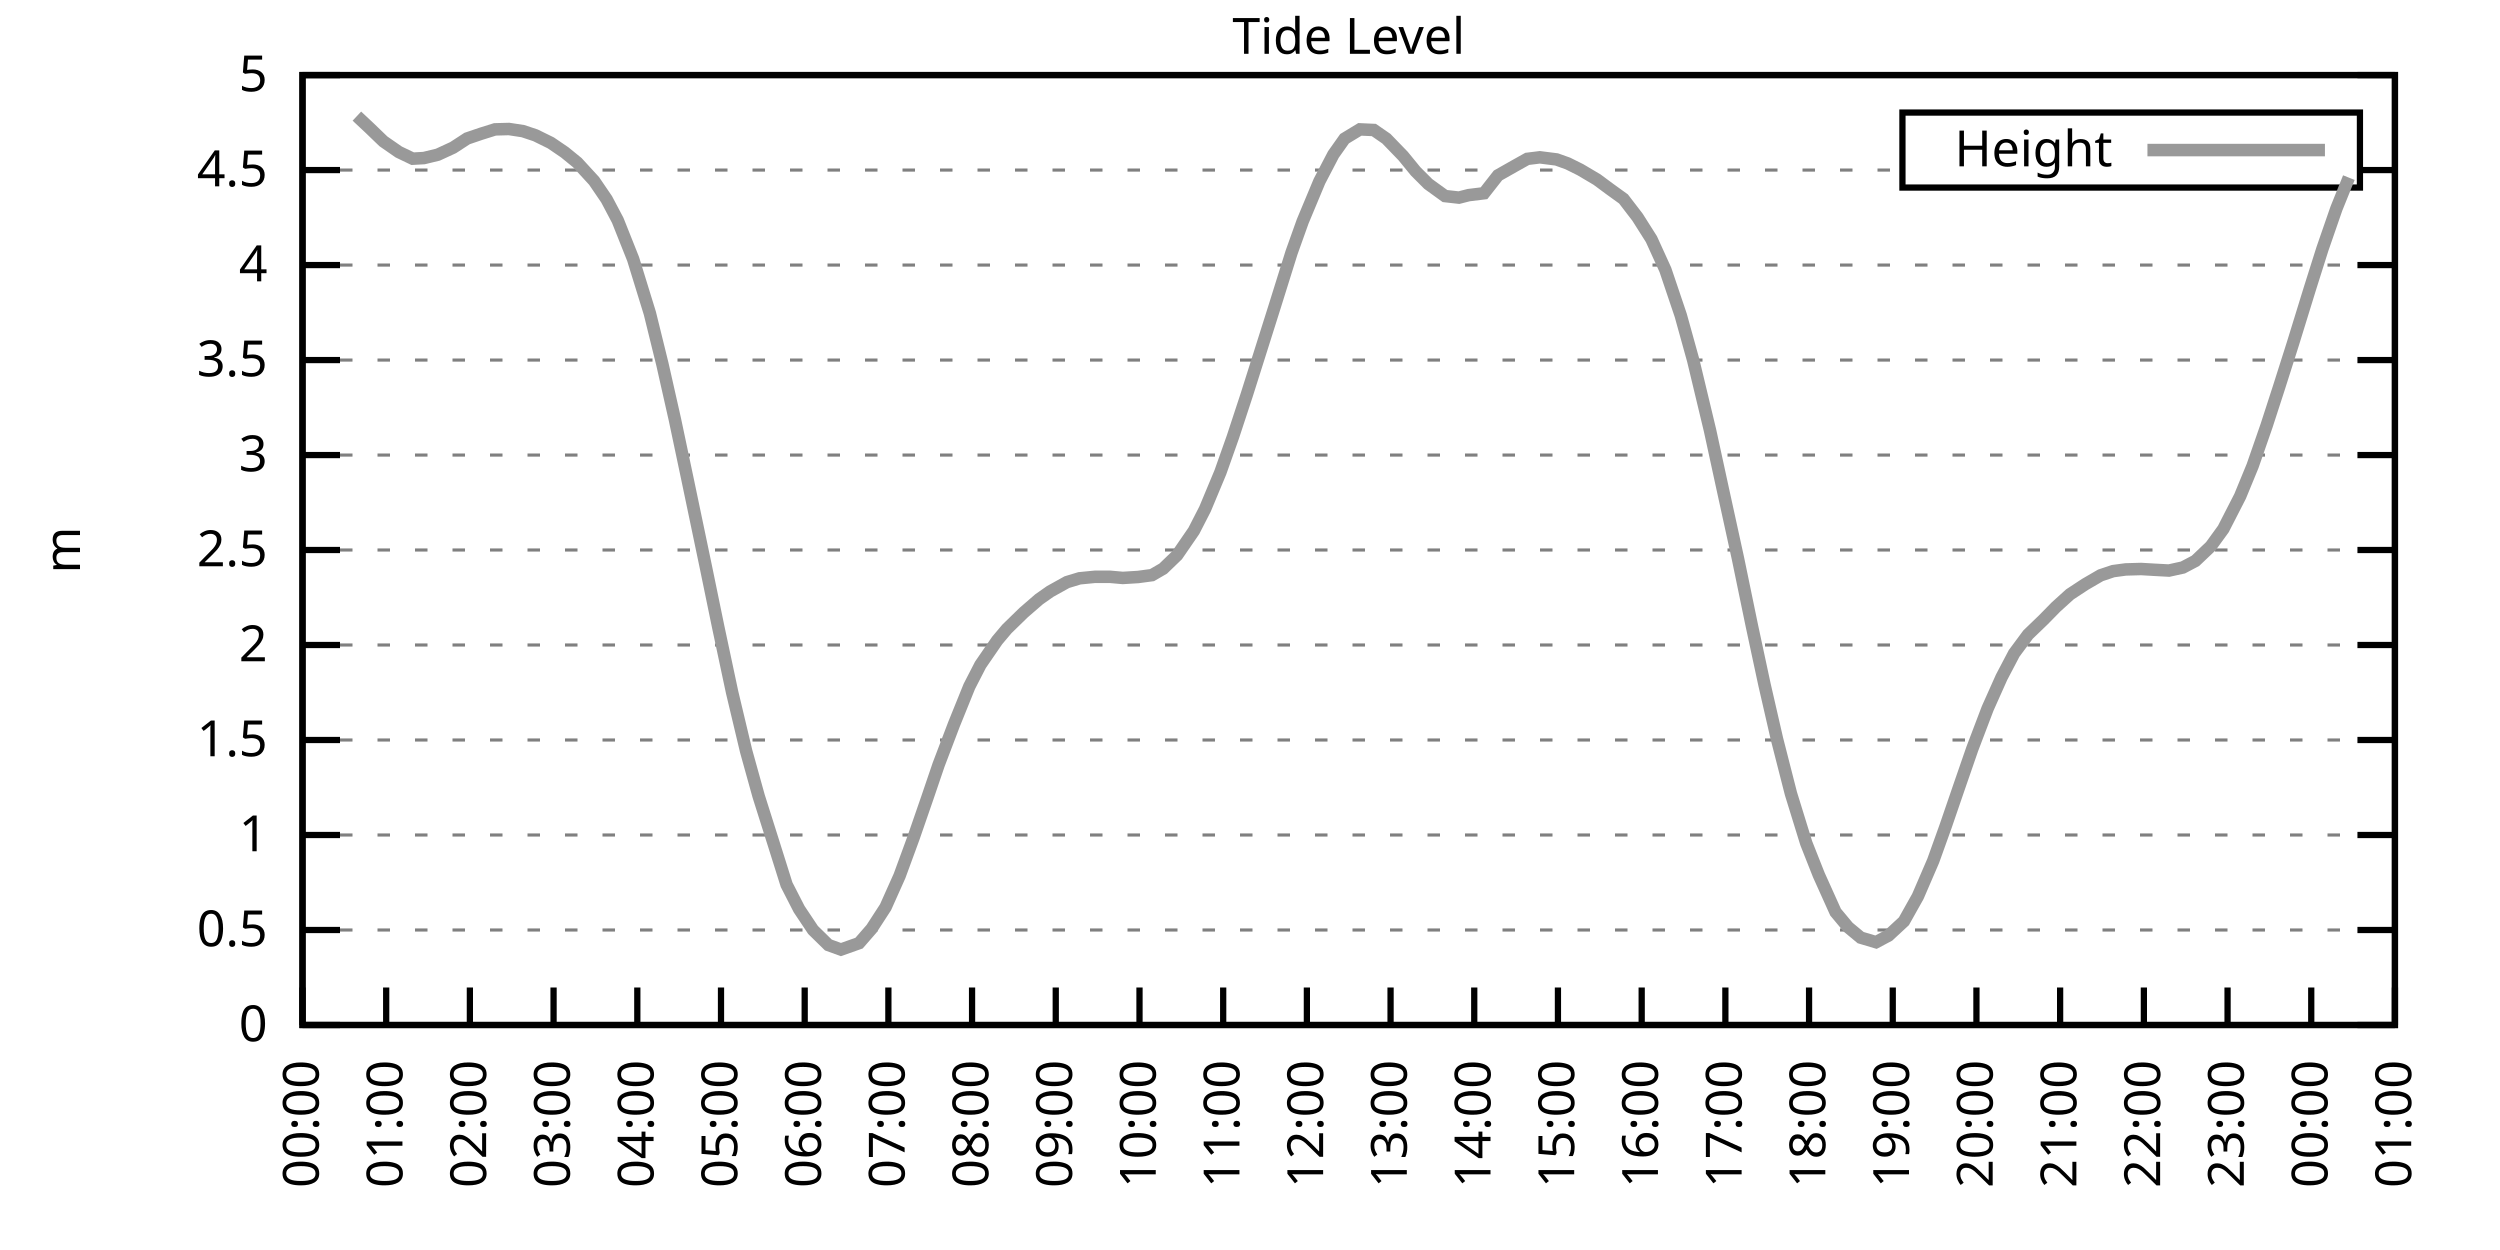
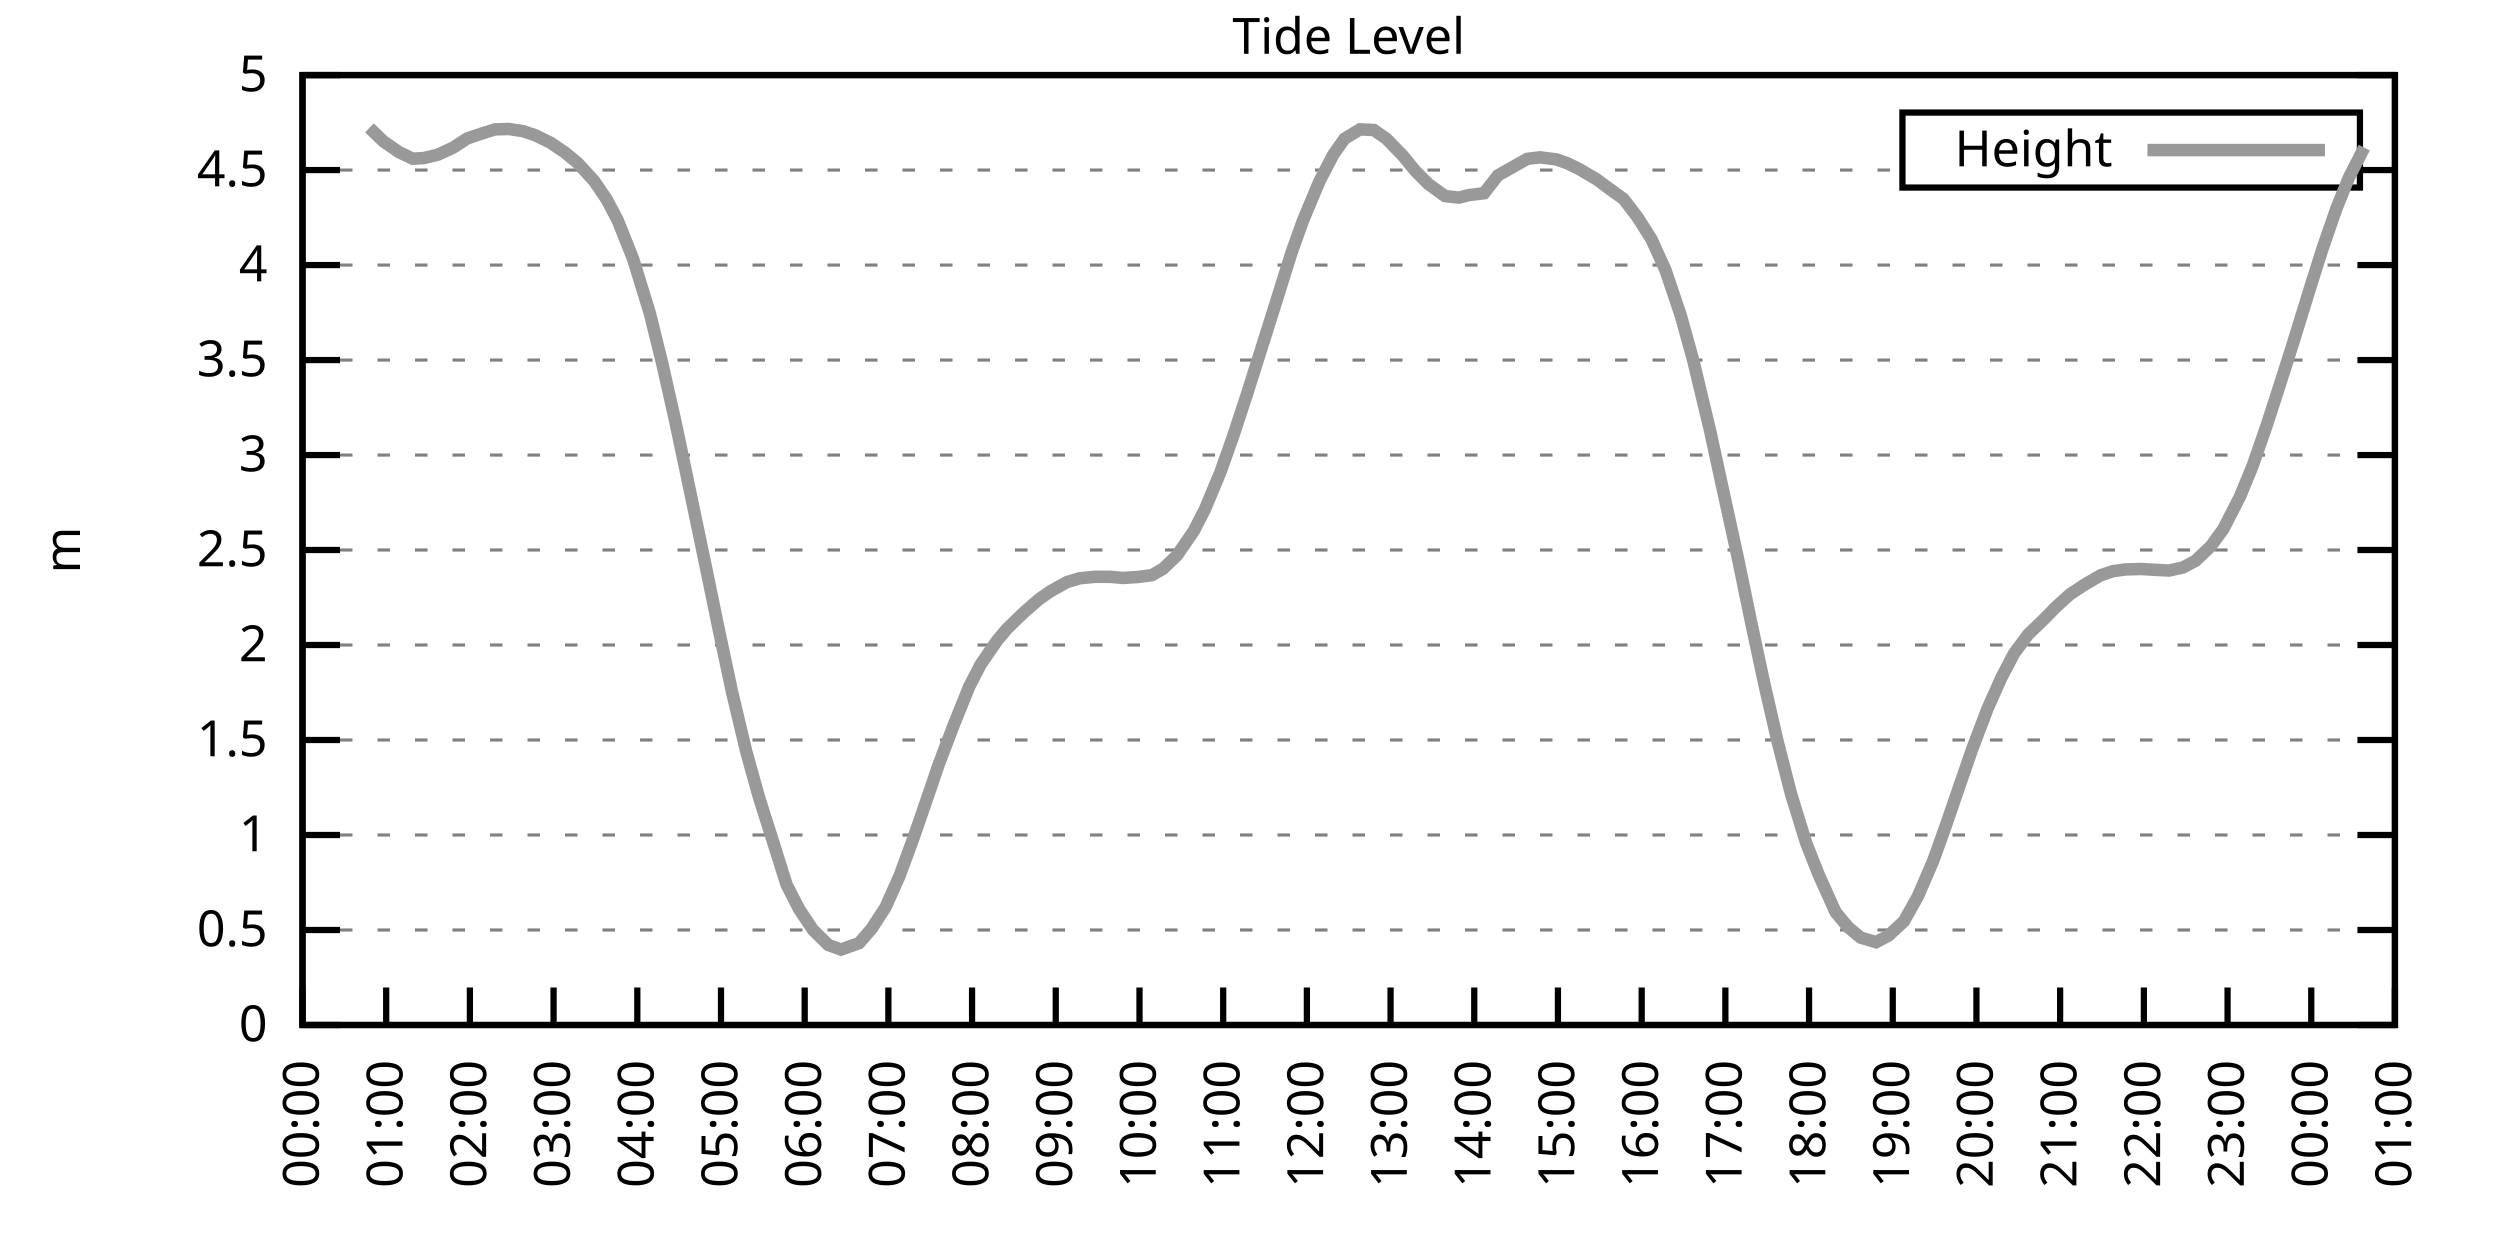
<svg xmlns="http://www.w3.org/2000/svg" xmlns:xlink="http://www.w3.org/1999/xlink" width="400" height="200" viewBox="0 0 400 200">
  <g id="gnuplot_canvas">
    <rect x="0" y="0" width="400" height="200" fill="none" />
    <defs>
      <circle id="gpDot" r="0.5" stroke-width="0.5" stroke="currentColor" />
      <path id="gpPt0" stroke-width="0.333" stroke="currentColor" d="M-1,0 h2 M0,-1 v2" />
      <path id="gpPt1" stroke-width="0.333" stroke="currentColor" d="M-1,-1 L1,1 M1,-1 L-1,1" />
      <path id="gpPt2" stroke-width="0.333" stroke="currentColor" d="M-1,0 L1,0 M0,-1 L0,1 M-1,-1 L1,1 M-1,1 L1,-1" />
      <rect id="gpPt3" stroke-width="0.333" stroke="currentColor" x="-1" y="-1" width="2" height="2" />
      <rect id="gpPt4" stroke-width="0.333" stroke="currentColor" fill="currentColor" x="-1" y="-1" width="2" height="2" />
      <circle id="gpPt5" stroke-width="0.333" stroke="currentColor" cx="0" cy="0" r="1" />
      <use xlink:href="#gpPt5" id="gpPt6" fill="currentColor" stroke="none" />
      <path id="gpPt7" stroke-width="0.333" stroke="currentColor" d="M0,-1.33 L-1.33,0.67 L1.33,0.67 z" />
      <use xlink:href="#gpPt7" id="gpPt8" fill="currentColor" stroke="none" />
      <use xlink:href="#gpPt7" id="gpPt9" stroke="currentColor" transform="rotate(180)" />
      <use xlink:href="#gpPt9" id="gpPt10" fill="currentColor" stroke="none" />
      <use xlink:href="#gpPt3" id="gpPt11" stroke="currentColor" transform="rotate(45)" />
      <use xlink:href="#gpPt11" id="gpPt12" fill="currentColor" stroke="none" />
      <path id="gpPt13" stroke-width="0.333" stroke="currentColor" d="M0,1.330 L1.265,0.411 L0.782,-1.067 L-0.782,-1.076 L-1.265,0.411 z" />
      <use xlink:href="#gpPt13" id="gpPt14" fill="currentColor" stroke="none" />
      <filter id="textbox" filterUnits="objectBoundingBox" x="0" y="0" height="1" width="1">
        <feFlood flood-color="white" flood-opacity="1" result="bgnd" />
        <feComposite in="SourceGraphic" in2="bgnd" operator="atop" />
      </filter>
      <filter id="greybox" filterUnits="objectBoundingBox" x="0" y="0" height="1" width="1">
        <feFlood flood-color="lightgrey" flood-opacity="1" result="grey" />
        <feComposite in="SourceGraphic" in2="grey" operator="atop" />
      </filter>
    </defs>
    <g fill="none" color="white" stroke="currentColor" stroke-width="1.00" stroke-linecap="butt" stroke-linejoin="miter">
</g>
    <g fill="none" color="black" stroke="currentColor" stroke-width="1.00" stroke-linecap="butt" stroke-linejoin="miter">
      <g stroke="none" shape-rendering="crispEdges">
        <polygon fill="rgb(255, 255, 255)" points="48.40,164.00 383.18,164.00 383.18,12.02 48.40,12.02 " />
      </g>
    </g>
    <g fill="none" color="black" stroke="currentColor" stroke-width="1.00" stroke-linecap="butt" stroke-linejoin="miter">
</g>
    <g fill="none" color="black" stroke="black" stroke-width="0.50" stroke-linecap="butt" stroke-linejoin="miter">
</g>
    <g fill="none" color="gray" stroke="currentColor" stroke-width="0.50" stroke-linecap="butt" stroke-linejoin="miter">
      <path stroke="gray" stroke-dasharray="2,4" class="gridline" d="M48.40,164.00 L383.19,164.00  " />
    </g>
    <g fill="none" color="gray" stroke="gray" stroke-width="1.00" stroke-linecap="butt" stroke-linejoin="miter">
</g>
    <g fill="none" color="black" stroke="currentColor" stroke-width="1.00" stroke-linecap="butt" stroke-linejoin="miter">
      <path stroke="black" d="M48.40,164.00 L54.40,164.00 M383.19,164.00 L377.19,164.00  " />
      <g transform="translate(42.80,166.60)" stroke="none" fill="black" font-family="Sans" font-size="8.00" text-anchor="end">
        <text>
          <tspan font-family="Sans"> 0</tspan>
        </text>
      </g>
    </g>
    <g fill="none" color="black" stroke="currentColor" stroke-width="1.00" stroke-linecap="butt" stroke-linejoin="miter">
</g>
    <g fill="none" color="black" stroke="black" stroke-width="0.50" stroke-linecap="butt" stroke-linejoin="miter">
</g>
    <g fill="none" color="gray" stroke="currentColor" stroke-width="0.50" stroke-linecap="butt" stroke-linejoin="miter">
      <path stroke="gray" stroke-dasharray="2,4" class="gridline" d="M48.40,148.80 L383.19,148.80  " />
    </g>
    <g fill="none" color="gray" stroke="gray" stroke-width="1.00" stroke-linecap="butt" stroke-linejoin="miter">
</g>
    <g fill="none" color="black" stroke="currentColor" stroke-width="1.00" stroke-linecap="butt" stroke-linejoin="miter">
      <path stroke="black" d="M48.40,148.80 L54.40,148.80 M383.19,148.80 L377.19,148.80  " />
      <g transform="translate(42.80,151.40)" stroke="none" fill="black" font-family="Sans" font-size="8.00" text-anchor="end">
        <text>
          <tspan font-family="Sans"> 0.5</tspan>
        </text>
      </g>
    </g>
    <g fill="none" color="black" stroke="currentColor" stroke-width="1.00" stroke-linecap="butt" stroke-linejoin="miter">
</g>
    <g fill="none" color="black" stroke="black" stroke-width="0.50" stroke-linecap="butt" stroke-linejoin="miter">
</g>
    <g fill="none" color="gray" stroke="currentColor" stroke-width="0.50" stroke-linecap="butt" stroke-linejoin="miter">
      <path stroke="gray" stroke-dasharray="2,4" class="gridline" d="M48.40,133.60 L383.19,133.60  " />
    </g>
    <g fill="none" color="gray" stroke="gray" stroke-width="1.00" stroke-linecap="butt" stroke-linejoin="miter">
</g>
    <g fill="none" color="black" stroke="currentColor" stroke-width="1.00" stroke-linecap="butt" stroke-linejoin="miter">
      <path stroke="black" d="M48.40,133.60 L54.40,133.60 M383.19,133.60 L377.19,133.60  " />
      <g transform="translate(42.80,136.20)" stroke="none" fill="black" font-family="Sans" font-size="8.00" text-anchor="end">
        <text>
          <tspan font-family="Sans"> 1</tspan>
        </text>
      </g>
    </g>
    <g fill="none" color="black" stroke="currentColor" stroke-width="1.00" stroke-linecap="butt" stroke-linejoin="miter">
</g>
    <g fill="none" color="black" stroke="black" stroke-width="0.50" stroke-linecap="butt" stroke-linejoin="miter">
</g>
    <g fill="none" color="gray" stroke="currentColor" stroke-width="0.50" stroke-linecap="butt" stroke-linejoin="miter">
      <path stroke="gray" stroke-dasharray="2,4" class="gridline" d="M48.40,118.40 L383.19,118.40  " />
    </g>
    <g fill="none" color="gray" stroke="gray" stroke-width="1.00" stroke-linecap="butt" stroke-linejoin="miter">
</g>
    <g fill="none" color="black" stroke="currentColor" stroke-width="1.00" stroke-linecap="butt" stroke-linejoin="miter">
      <path stroke="black" d="M48.40,118.40 L54.40,118.40 M383.19,118.40 L377.19,118.40  " />
      <g transform="translate(42.80,121.00)" stroke="none" fill="black" font-family="Sans" font-size="8.00" text-anchor="end">
        <text>
          <tspan font-family="Sans"> 1.5</tspan>
        </text>
      </g>
    </g>
    <g fill="none" color="black" stroke="currentColor" stroke-width="1.00" stroke-linecap="butt" stroke-linejoin="miter">
</g>
    <g fill="none" color="black" stroke="black" stroke-width="0.50" stroke-linecap="butt" stroke-linejoin="miter">
</g>
    <g fill="none" color="gray" stroke="currentColor" stroke-width="0.50" stroke-linecap="butt" stroke-linejoin="miter">
      <path stroke="gray" stroke-dasharray="2,4" class="gridline" d="M48.40,103.20 L383.19,103.20  " />
    </g>
    <g fill="none" color="gray" stroke="gray" stroke-width="1.00" stroke-linecap="butt" stroke-linejoin="miter">
</g>
    <g fill="none" color="black" stroke="currentColor" stroke-width="1.00" stroke-linecap="butt" stroke-linejoin="miter">
      <path stroke="black" d="M48.40,103.20 L54.40,103.20 M383.19,103.20 L377.19,103.20  " />
      <g transform="translate(42.80,105.80)" stroke="none" fill="black" font-family="Sans" font-size="8.00" text-anchor="end">
        <text>
          <tspan font-family="Sans"> 2</tspan>
        </text>
      </g>
    </g>
    <g fill="none" color="black" stroke="currentColor" stroke-width="1.00" stroke-linecap="butt" stroke-linejoin="miter">
</g>
    <g fill="none" color="black" stroke="black" stroke-width="0.50" stroke-linecap="butt" stroke-linejoin="miter">
</g>
    <g fill="none" color="gray" stroke="currentColor" stroke-width="0.50" stroke-linecap="butt" stroke-linejoin="miter">
      <path stroke="gray" stroke-dasharray="2,4" class="gridline" d="M48.40,88.00 L383.19,88.00  " />
    </g>
    <g fill="none" color="gray" stroke="gray" stroke-width="1.00" stroke-linecap="butt" stroke-linejoin="miter">
</g>
    <g fill="none" color="black" stroke="currentColor" stroke-width="1.00" stroke-linecap="butt" stroke-linejoin="miter">
      <path stroke="black" d="M48.40,88.00 L54.40,88.00 M383.19,88.00 L377.19,88.00  " />
      <g transform="translate(42.80,90.60)" stroke="none" fill="black" font-family="Sans" font-size="8.00" text-anchor="end">
        <text>
          <tspan font-family="Sans"> 2.5</tspan>
        </text>
      </g>
    </g>
    <g fill="none" color="black" stroke="currentColor" stroke-width="1.00" stroke-linecap="butt" stroke-linejoin="miter">
</g>
    <g fill="none" color="black" stroke="black" stroke-width="0.50" stroke-linecap="butt" stroke-linejoin="miter">
</g>
    <g fill="none" color="gray" stroke="currentColor" stroke-width="0.50" stroke-linecap="butt" stroke-linejoin="miter">
      <path stroke="gray" stroke-dasharray="2,4" class="gridline" d="M48.40,72.81 L383.19,72.81  " />
    </g>
    <g fill="none" color="gray" stroke="gray" stroke-width="1.00" stroke-linecap="butt" stroke-linejoin="miter">
</g>
    <g fill="none" color="black" stroke="currentColor" stroke-width="1.00" stroke-linecap="butt" stroke-linejoin="miter">
      <path stroke="black" d="M48.40,72.81 L54.40,72.81 M383.19,72.81 L377.19,72.81  " />
      <g transform="translate(42.80,75.41)" stroke="none" fill="black" font-family="Sans" font-size="8.00" text-anchor="end">
        <text>
          <tspan font-family="Sans"> 3</tspan>
        </text>
      </g>
    </g>
    <g fill="none" color="black" stroke="currentColor" stroke-width="1.00" stroke-linecap="butt" stroke-linejoin="miter">
</g>
    <g fill="none" color="black" stroke="black" stroke-width="0.50" stroke-linecap="butt" stroke-linejoin="miter">
</g>
    <g fill="none" color="gray" stroke="currentColor" stroke-width="0.50" stroke-linecap="butt" stroke-linejoin="miter">
      <path stroke="gray" stroke-dasharray="2,4" class="gridline" d="M48.40,57.61 L383.19,57.61  " />
    </g>
    <g fill="none" color="gray" stroke="gray" stroke-width="1.00" stroke-linecap="butt" stroke-linejoin="miter">
</g>
    <g fill="none" color="black" stroke="currentColor" stroke-width="1.00" stroke-linecap="butt" stroke-linejoin="miter">
      <path stroke="black" d="M48.40,57.61 L54.40,57.61 M383.19,57.61 L377.19,57.61  " />
      <g transform="translate(42.80,60.21)" stroke="none" fill="black" font-family="Sans" font-size="8.00" text-anchor="end">
        <text>
          <tspan font-family="Sans"> 3.5</tspan>
        </text>
      </g>
    </g>
    <g fill="none" color="black" stroke="currentColor" stroke-width="1.00" stroke-linecap="butt" stroke-linejoin="miter">
</g>
    <g fill="none" color="black" stroke="black" stroke-width="0.50" stroke-linecap="butt" stroke-linejoin="miter">
</g>
    <g fill="none" color="gray" stroke="currentColor" stroke-width="0.50" stroke-linecap="butt" stroke-linejoin="miter">
      <path stroke="gray" stroke-dasharray="2,4" class="gridline" d="M48.40,42.41 L383.19,42.41  " />
    </g>
    <g fill="none" color="gray" stroke="gray" stroke-width="1.00" stroke-linecap="butt" stroke-linejoin="miter">
</g>
    <g fill="none" color="black" stroke="currentColor" stroke-width="1.00" stroke-linecap="butt" stroke-linejoin="miter">
      <path stroke="black" d="M48.40,42.41 L54.40,42.41 M383.19,42.41 L377.19,42.41  " />
      <g transform="translate(42.80,45.01)" stroke="none" fill="black" font-family="Sans" font-size="8.00" text-anchor="end">
        <text>
          <tspan font-family="Sans"> 4</tspan>
        </text>
      </g>
    </g>
    <g fill="none" color="black" stroke="currentColor" stroke-width="1.00" stroke-linecap="butt" stroke-linejoin="miter">
</g>
    <g fill="none" color="black" stroke="black" stroke-width="0.50" stroke-linecap="butt" stroke-linejoin="miter">
</g>
    <g fill="none" color="gray" stroke="currentColor" stroke-width="0.50" stroke-linecap="butt" stroke-linejoin="miter">
      <path stroke="gray" stroke-dasharray="2,4" class="gridline" d="M48.40,27.21 L304.39,27.21 M377.59,27.21 L383.19,27.21  " />
    </g>
    <g fill="none" color="gray" stroke="gray" stroke-width="1.00" stroke-linecap="butt" stroke-linejoin="miter">
</g>
    <g fill="none" color="black" stroke="currentColor" stroke-width="1.00" stroke-linecap="butt" stroke-linejoin="miter">
      <path stroke="black" d="M48.40,27.21 L54.40,27.21 M383.19,27.21 L377.19,27.21  " />
      <g transform="translate(42.80,29.81)" stroke="none" fill="black" font-family="Sans" font-size="8.00" text-anchor="end">
        <text>
          <tspan font-family="Sans"> 4.5</tspan>
        </text>
      </g>
    </g>
    <g fill="none" color="black" stroke="currentColor" stroke-width="1.00" stroke-linecap="butt" stroke-linejoin="miter">
</g>
    <g fill="none" color="black" stroke="black" stroke-width="0.50" stroke-linecap="butt" stroke-linejoin="miter">
</g>
    <g fill="none" color="gray" stroke="currentColor" stroke-width="0.50" stroke-linecap="butt" stroke-linejoin="miter">
      <path stroke="gray" stroke-dasharray="2,4" class="gridline" d="M48.40,12.01 L383.19,12.01  " />
    </g>
    <g fill="none" color="gray" stroke="gray" stroke-width="1.00" stroke-linecap="butt" stroke-linejoin="miter">
</g>
    <g fill="none" color="black" stroke="currentColor" stroke-width="1.00" stroke-linecap="butt" stroke-linejoin="miter">
      <path stroke="black" d="M48.40,12.01 L54.40,12.01 M383.19,12.01 L377.19,12.01  " />
      <g transform="translate(42.80,14.61)" stroke="none" fill="black" font-family="Sans" font-size="8.00" text-anchor="end">
        <text>
          <tspan font-family="Sans"> 5</tspan>
        </text>
      </g>
    </g>
    <g fill="none" color="black" stroke="currentColor" stroke-width="1.00" stroke-linecap="butt" stroke-linejoin="miter">
      <path stroke="black" d="M48.40,164.00 L48.40,158.00  " />
      <g transform="translate(51.00,169.60) rotate(270.00)" stroke="none" fill="black" font-family="Sans" font-size="8.00" text-anchor="end">
        <text>
          <tspan font-family="Sans">00:00</tspan>
        </text>
      </g>
    </g>
    <g fill="none" color="black" stroke="currentColor" stroke-width="1.00" stroke-linecap="butt" stroke-linejoin="miter">
      <path stroke="black" d="M61.79,164.00 L61.79,158.00  " />
      <g transform="translate(64.39,169.60) rotate(270.00)" stroke="none" fill="black" font-family="Sans" font-size="8.00" text-anchor="end">
        <text>
          <tspan font-family="Sans">01:00</tspan>
        </text>
      </g>
    </g>
    <g fill="none" color="black" stroke="currentColor" stroke-width="1.00" stroke-linecap="butt" stroke-linejoin="miter">
      <path stroke="black" d="M75.18,164.00 L75.18,158.00  " />
      <g transform="translate(77.78,169.60) rotate(270.00)" stroke="none" fill="black" font-family="Sans" font-size="8.00" text-anchor="end">
        <text>
          <tspan font-family="Sans">02:00</tspan>
        </text>
      </g>
    </g>
    <g fill="none" color="black" stroke="currentColor" stroke-width="1.00" stroke-linecap="butt" stroke-linejoin="miter">
      <path stroke="black" d="M88.57,164.00 L88.57,158.00  " />
      <g transform="translate(91.17,169.60) rotate(270.00)" stroke="none" fill="black" font-family="Sans" font-size="8.00" text-anchor="end">
        <text>
          <tspan font-family="Sans">03:00</tspan>
        </text>
      </g>
    </g>
    <g fill="none" color="black" stroke="currentColor" stroke-width="1.00" stroke-linecap="butt" stroke-linejoin="miter">
      <path stroke="black" d="M101.97,164.00 L101.97,158.00  " />
      <g transform="translate(104.57,169.60) rotate(270.00)" stroke="none" fill="black" font-family="Sans" font-size="8.00" text-anchor="end">
        <text>
          <tspan font-family="Sans">04:00</tspan>
        </text>
      </g>
    </g>
    <g fill="none" color="black" stroke="currentColor" stroke-width="1.00" stroke-linecap="butt" stroke-linejoin="miter">
      <path stroke="black" d="M115.36,164.00 L115.36,158.00  " />
      <g transform="translate(117.96,169.60) rotate(270.00)" stroke="none" fill="black" font-family="Sans" font-size="8.00" text-anchor="end">
        <text>
          <tspan font-family="Sans">05:00</tspan>
        </text>
      </g>
    </g>
    <g fill="none" color="black" stroke="currentColor" stroke-width="1.00" stroke-linecap="butt" stroke-linejoin="miter">
      <path stroke="black" d="M128.75,164.00 L128.75,158.00  " />
      <g transform="translate(131.35,169.60) rotate(270.00)" stroke="none" fill="black" font-family="Sans" font-size="8.00" text-anchor="end">
        <text>
          <tspan font-family="Sans">06:00</tspan>
        </text>
      </g>
    </g>
    <g fill="none" color="black" stroke="currentColor" stroke-width="1.00" stroke-linecap="butt" stroke-linejoin="miter">
      <path stroke="black" d="M142.14,164.00 L142.14,158.00  " />
      <g transform="translate(144.74,169.60) rotate(270.00)" stroke="none" fill="black" font-family="Sans" font-size="8.00" text-anchor="end">
        <text>
          <tspan font-family="Sans">07:00</tspan>
        </text>
      </g>
    </g>
    <g fill="none" color="black" stroke="currentColor" stroke-width="1.00" stroke-linecap="butt" stroke-linejoin="miter">
      <path stroke="black" d="M155.53,164.00 L155.53,158.00  " />
      <g transform="translate(158.13,169.60) rotate(270.00)" stroke="none" fill="black" font-family="Sans" font-size="8.00" text-anchor="end">
        <text>
          <tspan font-family="Sans">08:00</tspan>
        </text>
      </g>
    </g>
    <g fill="none" color="black" stroke="currentColor" stroke-width="1.00" stroke-linecap="butt" stroke-linejoin="miter">
      <path stroke="black" d="M168.92,164.00 L168.92,158.00  " />
      <g transform="translate(171.52,169.60) rotate(270.00)" stroke="none" fill="black" font-family="Sans" font-size="8.00" text-anchor="end">
        <text>
          <tspan font-family="Sans">09:00</tspan>
        </text>
      </g>
    </g>
    <g fill="none" color="black" stroke="currentColor" stroke-width="1.00" stroke-linecap="butt" stroke-linejoin="miter">
      <path stroke="black" d="M182.32,164.00 L182.32,158.00  " />
      <g transform="translate(184.92,169.60) rotate(270.00)" stroke="none" fill="black" font-family="Sans" font-size="8.00" text-anchor="end">
        <text>
          <tspan font-family="Sans">10:00</tspan>
        </text>
      </g>
    </g>
    <g fill="none" color="black" stroke="currentColor" stroke-width="1.00" stroke-linecap="butt" stroke-linejoin="miter">
      <path stroke="black" d="M195.71,164.00 L195.71,158.00  " />
      <g transform="translate(198.31,169.60) rotate(270.00)" stroke="none" fill="black" font-family="Sans" font-size="8.00" text-anchor="end">
        <text>
          <tspan font-family="Sans">11:00</tspan>
        </text>
      </g>
    </g>
    <g fill="none" color="black" stroke="currentColor" stroke-width="1.00" stroke-linecap="butt" stroke-linejoin="miter">
      <path stroke="black" d="M209.10,164.00 L209.10,158.00  " />
      <g transform="translate(211.70,169.60) rotate(270.00)" stroke="none" fill="black" font-family="Sans" font-size="8.00" text-anchor="end">
        <text>
          <tspan font-family="Sans">12:00</tspan>
        </text>
      </g>
    </g>
    <g fill="none" color="black" stroke="currentColor" stroke-width="1.00" stroke-linecap="butt" stroke-linejoin="miter">
      <path stroke="black" d="M222.49,164.00 L222.49,158.00  " />
      <g transform="translate(225.09,169.60) rotate(270.00)" stroke="none" fill="black" font-family="Sans" font-size="8.00" text-anchor="end">
        <text>
          <tspan font-family="Sans">13:00</tspan>
        </text>
      </g>
    </g>
    <g fill="none" color="black" stroke="currentColor" stroke-width="1.00" stroke-linecap="butt" stroke-linejoin="miter">
      <path stroke="black" d="M235.88,164.00 L235.88,158.00  " />
      <g transform="translate(238.48,169.60) rotate(270.00)" stroke="none" fill="black" font-family="Sans" font-size="8.00" text-anchor="end">
        <text>
          <tspan font-family="Sans">14:00</tspan>
        </text>
      </g>
    </g>
    <g fill="none" color="black" stroke="currentColor" stroke-width="1.00" stroke-linecap="butt" stroke-linejoin="miter">
      <path stroke="black" d="M249.27,164.00 L249.27,158.00  " />
      <g transform="translate(251.87,169.60) rotate(270.00)" stroke="none" fill="black" font-family="Sans" font-size="8.00" text-anchor="end">
        <text>
          <tspan font-family="Sans">15:00</tspan>
        </text>
      </g>
    </g>
    <g fill="none" color="black" stroke="currentColor" stroke-width="1.00" stroke-linecap="butt" stroke-linejoin="miter">
      <path stroke="black" d="M262.67,164.00 L262.67,158.00  " />
      <g transform="translate(265.27,169.60) rotate(270.00)" stroke="none" fill="black" font-family="Sans" font-size="8.00" text-anchor="end">
        <text>
          <tspan font-family="Sans">16:00</tspan>
        </text>
      </g>
    </g>
    <g fill="none" color="black" stroke="currentColor" stroke-width="1.00" stroke-linecap="butt" stroke-linejoin="miter">
      <path stroke="black" d="M276.06,164.00 L276.06,158.00  " />
      <g transform="translate(278.66,169.60) rotate(270.00)" stroke="none" fill="black" font-family="Sans" font-size="8.00" text-anchor="end">
        <text>
          <tspan font-family="Sans">17:00</tspan>
        </text>
      </g>
    </g>
    <g fill="none" color="black" stroke="currentColor" stroke-width="1.00" stroke-linecap="butt" stroke-linejoin="miter">
      <path stroke="black" d="M289.45,164.00 L289.45,158.00  " />
      <g transform="translate(292.05,169.60) rotate(270.00)" stroke="none" fill="black" font-family="Sans" font-size="8.00" text-anchor="end">
        <text>
          <tspan font-family="Sans">18:00</tspan>
        </text>
      </g>
    </g>
    <g fill="none" color="black" stroke="currentColor" stroke-width="1.00" stroke-linecap="butt" stroke-linejoin="miter">
      <path stroke="black" d="M302.84,164.00 L302.84,158.00  " />
      <g transform="translate(305.44,169.60) rotate(270.00)" stroke="none" fill="black" font-family="Sans" font-size="8.00" text-anchor="end">
        <text>
          <tspan font-family="Sans">19:00</tspan>
        </text>
      </g>
    </g>
    <g fill="none" color="black" stroke="currentColor" stroke-width="1.00" stroke-linecap="butt" stroke-linejoin="miter">
      <path stroke="black" d="M316.23,164.00 L316.23,158.00  " />
      <g transform="translate(318.83,169.60) rotate(270.00)" stroke="none" fill="black" font-family="Sans" font-size="8.00" text-anchor="end">
        <text>
          <tspan font-family="Sans">20:00</tspan>
        </text>
      </g>
    </g>
    <g fill="none" color="black" stroke="currentColor" stroke-width="1.00" stroke-linecap="butt" stroke-linejoin="miter">
      <path stroke="black" d="M329.62,164.00 L329.62,158.00  " />
      <g transform="translate(332.22,169.60) rotate(270.00)" stroke="none" fill="black" font-family="Sans" font-size="8.00" text-anchor="end">
        <text>
          <tspan font-family="Sans">21:00</tspan>
        </text>
      </g>
    </g>
    <g fill="none" color="black" stroke="currentColor" stroke-width="1.00" stroke-linecap="butt" stroke-linejoin="miter">
      <path stroke="black" d="M343.02,164.00 L343.02,158.00  " />
      <g transform="translate(345.62,169.60) rotate(270.00)" stroke="none" fill="black" font-family="Sans" font-size="8.00" text-anchor="end">
        <text>
          <tspan font-family="Sans">22:00</tspan>
        </text>
      </g>
    </g>
    <g fill="none" color="black" stroke="currentColor" stroke-width="1.00" stroke-linecap="butt" stroke-linejoin="miter">
      <path stroke="black" d="M356.41,164.00 L356.41,158.00  " />
      <g transform="translate(359.01,169.60) rotate(270.00)" stroke="none" fill="black" font-family="Sans" font-size="8.00" text-anchor="end">
        <text>
          <tspan font-family="Sans">23:00</tspan>
        </text>
      </g>
    </g>
    <g fill="none" color="black" stroke="currentColor" stroke-width="1.00" stroke-linecap="butt" stroke-linejoin="miter">
      <path stroke="black" d="M369.80,164.00 L369.80,158.00  " />
      <g transform="translate(372.40,169.60) rotate(270.00)" stroke="none" fill="black" font-family="Sans" font-size="8.00" text-anchor="end">
        <text>
          <tspan font-family="Sans">00:00</tspan>
        </text>
      </g>
    </g>
    <g fill="none" color="black" stroke="currentColor" stroke-width="1.00" stroke-linecap="butt" stroke-linejoin="miter">
      <path stroke="black" d="M383.19,164.00 L383.19,158.00  " />
      <g transform="translate(385.79,169.60) rotate(270.00)" stroke="none" fill="black" font-family="Sans" font-size="8.00" text-anchor="end">
        <text>
          <tspan font-family="Sans">01:00</tspan>
        </text>
      </g>
    </g>
    <g fill="none" color="black" stroke="currentColor" stroke-width="1.00" stroke-linecap="butt" stroke-linejoin="miter">
</g>
    <g fill="none" color="black" stroke="currentColor" stroke-width="1.00" stroke-linecap="butt" stroke-linejoin="miter">
      <path stroke="black" d="M48.40,12.01 L48.40,164.00 L383.19,164.00 L383.19,12.01 L48.40,12.01 Z  " />
    </g>
    <g fill="none" color="black" stroke="currentColor" stroke-width="1.00" stroke-linecap="butt" stroke-linejoin="miter">
</g>
    <g fill="none" color="black" stroke="currentColor" stroke-width="1.00" stroke-linecap="butt" stroke-linejoin="miter">
      <path stroke="black" d="M304.39,30.01 L304.39,18.01 L377.59,18.01 L377.59,30.01 L304.39,30.01 Z  " />
    </g>
    <g id="Tide_level_plot_1">
      <g fill="none" color="white" stroke="black" stroke-width="2.00" stroke-linecap="butt" stroke-linejoin="miter">
</g>
      <g fill="none" color="black" stroke="currentColor" stroke-width="2.00" stroke-linecap="butt" stroke-linejoin="miter">
        <g transform="translate(337.99,26.61)" stroke="none" fill="black" font-family="Sans" font-size="8.00" text-anchor="end">
          <text>
            <tspan font-family="Sans">Height</tspan>
          </text>
        </g>
      </g>
      <g fill="none" color="black" stroke="currentColor" stroke-width="2.00" stroke-linecap="butt" stroke-linejoin="miter">
-         <path stroke="rgb(153, 153, 153)" d="M343.59,24.01 L371.99,24.01 M57.10,18.58 L59.11,20.46 L61.35,22.62 L63.80,24.32 L66.03,25.39 L67.82,25.29   L70.05,24.75 L72.50,23.62 L74.74,22.16 L76.97,21.40 L79.20,20.70 L81.43,20.64 L83.66,20.98 L85.67,21.65   L88.13,22.86 L90.36,24.38 L92.37,26.02 L95.05,28.94 L97.06,31.89 L98.84,35.26 L101.30,41.44 L103.98,50.13   L105.98,58.25 L107.99,67.15 L110.00,76.67 L112.90,90.53 L114.91,100.29 L117.14,110.77 L119.38,120.17 L121.38,127.37   L123.84,135.15 L125.85,141.54 L127.86,145.46 L130.09,148.80 L132.54,151.20 L134.55,151.93 L137.45,150.90 L139.46,148.59   L141.69,145.15 L143.93,140.14 L146.16,134.06 L148.39,127.61 L150.18,122.35 L152.63,115.91 L155.09,109.83 L156.87,106.37   L159.55,102.47 L161.11,100.62 L163.79,98.01 L166.25,95.88 L168.03,94.63 L170.71,93.14 L172.72,92.53 L175.17,92.29   L177.63,92.29 L179.64,92.47 L182.09,92.32 L184.32,92.02 L186.11,90.98 L188.34,88.83 L191.02,84.93 L192.81,81.44   L195.26,75.57 L197.27,69.89 L199.50,63.11 L201.73,56.06 L203.97,48.97 L206.64,40.43 L208.43,35.42 L211.11,29.00   L213.34,24.72 L215.13,22.19 L217.58,20.70 L219.81,20.80 L221.82,22.19 L224.50,24.96 L226.51,27.42 L228.52,29.43   L231.20,31.37 L233.43,31.62 L234.99,31.22 L237.44,30.92 L239.68,28.06 L242.36,26.54 L244.36,25.42 L246.37,25.17   L249.05,25.51 L250.84,26.15 L252.85,27.15 L255.52,28.73 L257.53,30.22 L259.76,31.83 L262.00,34.75 L264.23,38.27   L266.46,43.17 L268.92,50.46 L270.92,57.67 L273.60,68.85 L275.61,78.10 L278.07,89.34 L280.30,100.13 L282.31,109.50   L284.32,118.25 L286.55,126.98 L289.00,134.91 L291.01,139.99 L293.69,145.94 L295.70,148.35 L297.71,150.02 L300.16,150.75   L302.17,149.68 L304.63,147.40 L306.86,143.42 L309.31,137.74 L311.32,132.14 L313.33,126.28 L315.56,119.83 L318.02,113.36   L320.25,108.37 L322.26,104.54 L324.49,101.53 L326.95,99.16 L328.95,97.12 L331.19,95.09 L333.64,93.48 L336.10,92.05   L338.10,91.38 L340.11,91.11 L342.57,91.04 L344.80,91.17 L347.03,91.29 L349.26,90.80 L351.27,89.74 L353.73,87.40   L355.74,84.63 L358.42,79.40 L360.42,74.54 L362.66,68.09 L364.66,61.92 L366.90,54.87 L369.58,46.18 L371.58,39.85   L373.82,33.38 L375.82,28.42  " />
+         <path stroke="rgb(153, 153, 153)" d="M343.59,24.01 L371.99,24.01 M59.11,20.46 L61.35,22.62 L63.80,24.32 L66.03,25.39 L67.82,25.29 L70.05,24.75   L72.50,23.62 L74.74,22.16 L76.97,21.40 L79.20,20.70 L81.43,20.64 L83.66,20.98 L85.67,21.65 L88.13,22.86   L90.36,24.38 L92.37,26.02 L95.05,28.94 L97.06,31.89 L98.84,35.26 L101.30,41.44 L103.98,50.13 L105.98,58.25   L107.99,67.15 L110.00,76.67 L112.90,90.53 L114.91,100.29 L117.14,110.77 L119.38,120.17 L121.38,127.37 L123.84,135.15   L125.85,141.54 L127.86,145.46 L130.09,148.80 L132.54,151.20 L134.55,151.93 L137.45,150.90 L139.46,148.59 L141.69,145.15   L143.93,140.14 L146.16,134.06 L148.39,127.61 L150.18,122.35 L152.63,115.91 L155.09,109.83 L156.87,106.37 L159.55,102.47   L161.11,100.62 L163.79,98.01 L166.25,95.88 L168.03,94.63 L170.71,93.14 L172.72,92.53 L175.17,92.29 L177.63,92.29   L179.64,92.47 L182.09,92.32 L184.32,92.02 L186.11,90.98 L188.34,88.83 L191.02,84.93 L192.81,81.44 L195.26,75.57   L197.27,69.89 L199.50,63.11 L201.73,56.06 L203.97,48.97 L206.64,40.43 L208.43,35.42 L211.11,29.00 L213.34,24.72   L215.13,22.19 L217.58,20.70 L219.81,20.80 L221.82,22.19 L224.50,24.96 L226.51,27.42 L228.52,29.43 L231.20,31.37   L233.43,31.62 L234.99,31.22 L237.44,30.92 L239.68,28.06 L242.36,26.54 L244.36,25.42 L246.37,25.17 L249.05,25.51   L250.84,26.15 L252.85,27.15 L255.52,28.73 L257.53,30.22 L259.76,31.83 L262.00,34.75 L264.23,38.27 L266.46,43.17   L268.92,50.46 L270.92,57.67 L273.60,68.85 L275.61,78.10 L278.07,89.34 L280.30,100.13 L282.31,109.50 L284.32,118.25   L286.55,126.98 L289.00,134.91 L291.01,139.99 L293.69,145.94 L295.70,148.35 L297.71,150.02 L300.16,150.75 L302.17,149.68   L304.63,147.40 L306.86,143.42 L309.31,137.74 L311.32,132.14 L313.33,126.28 L315.56,119.83 L318.02,113.36 L320.25,108.37   L322.26,104.54 L324.49,101.53 L326.95,99.16 L328.95,97.12 L331.19,95.09 L333.64,93.48 L336.10,92.05 L338.10,91.38   L340.11,91.11 L342.57,91.04 L344.80,91.17 L347.03,91.29 L349.26,90.80 L351.27,89.74 L353.73,87.40 L355.74,84.63   L358.42,79.40 L360.42,74.54 L362.66,68.09 L364.66,61.92 L366.90,54.87 L369.58,46.18 L371.58,39.85 L373.82,33.38   L375.82,28.42 L378.28,23.62  " />
      </g>
    </g>
    <g fill="none" color="black" stroke="currentColor" stroke-width="2.00" stroke-linecap="butt" stroke-linejoin="miter">
</g>
    <g fill="none" color="black" stroke="black" stroke-width="1.00" stroke-linecap="butt" stroke-linejoin="miter">
</g>
    <g fill="none" color="black" stroke="currentColor" stroke-width="1.00" stroke-linecap="butt" stroke-linejoin="miter">
      <path stroke="black" d="M48.40,12.01 L48.40,164.00 L383.19,164.00 L383.19,12.01 L48.40,12.01 Z  " />
      <g transform="translate(12.80,88.01) rotate(270.00)" stroke="none" fill="black" font-family="Sans" font-size="8.00" text-anchor="middle">
        <text>
          <tspan font-family="Sans">m</tspan>
        </text>
      </g>
    </g>
    <g fill="none" color="black" stroke="currentColor" stroke-width="1.00" stroke-linecap="butt" stroke-linejoin="miter">
</g>
    <g fill="none" color="black" stroke="currentColor" stroke-width="1.00" stroke-linecap="butt" stroke-linejoin="miter">
      <g transform="translate(215.79,8.61)" stroke="none" fill="black" font-family="Sans" font-size="8.00" text-anchor="middle">
        <text>
          <tspan font-family="Sans">Tide Level</tspan>
        </text>
      </g>
    </g>
    <g fill="none" color="black" stroke="currentColor" stroke-width="1.00" stroke-linecap="butt" stroke-linejoin="miter">
</g>
  </g>
</svg>
